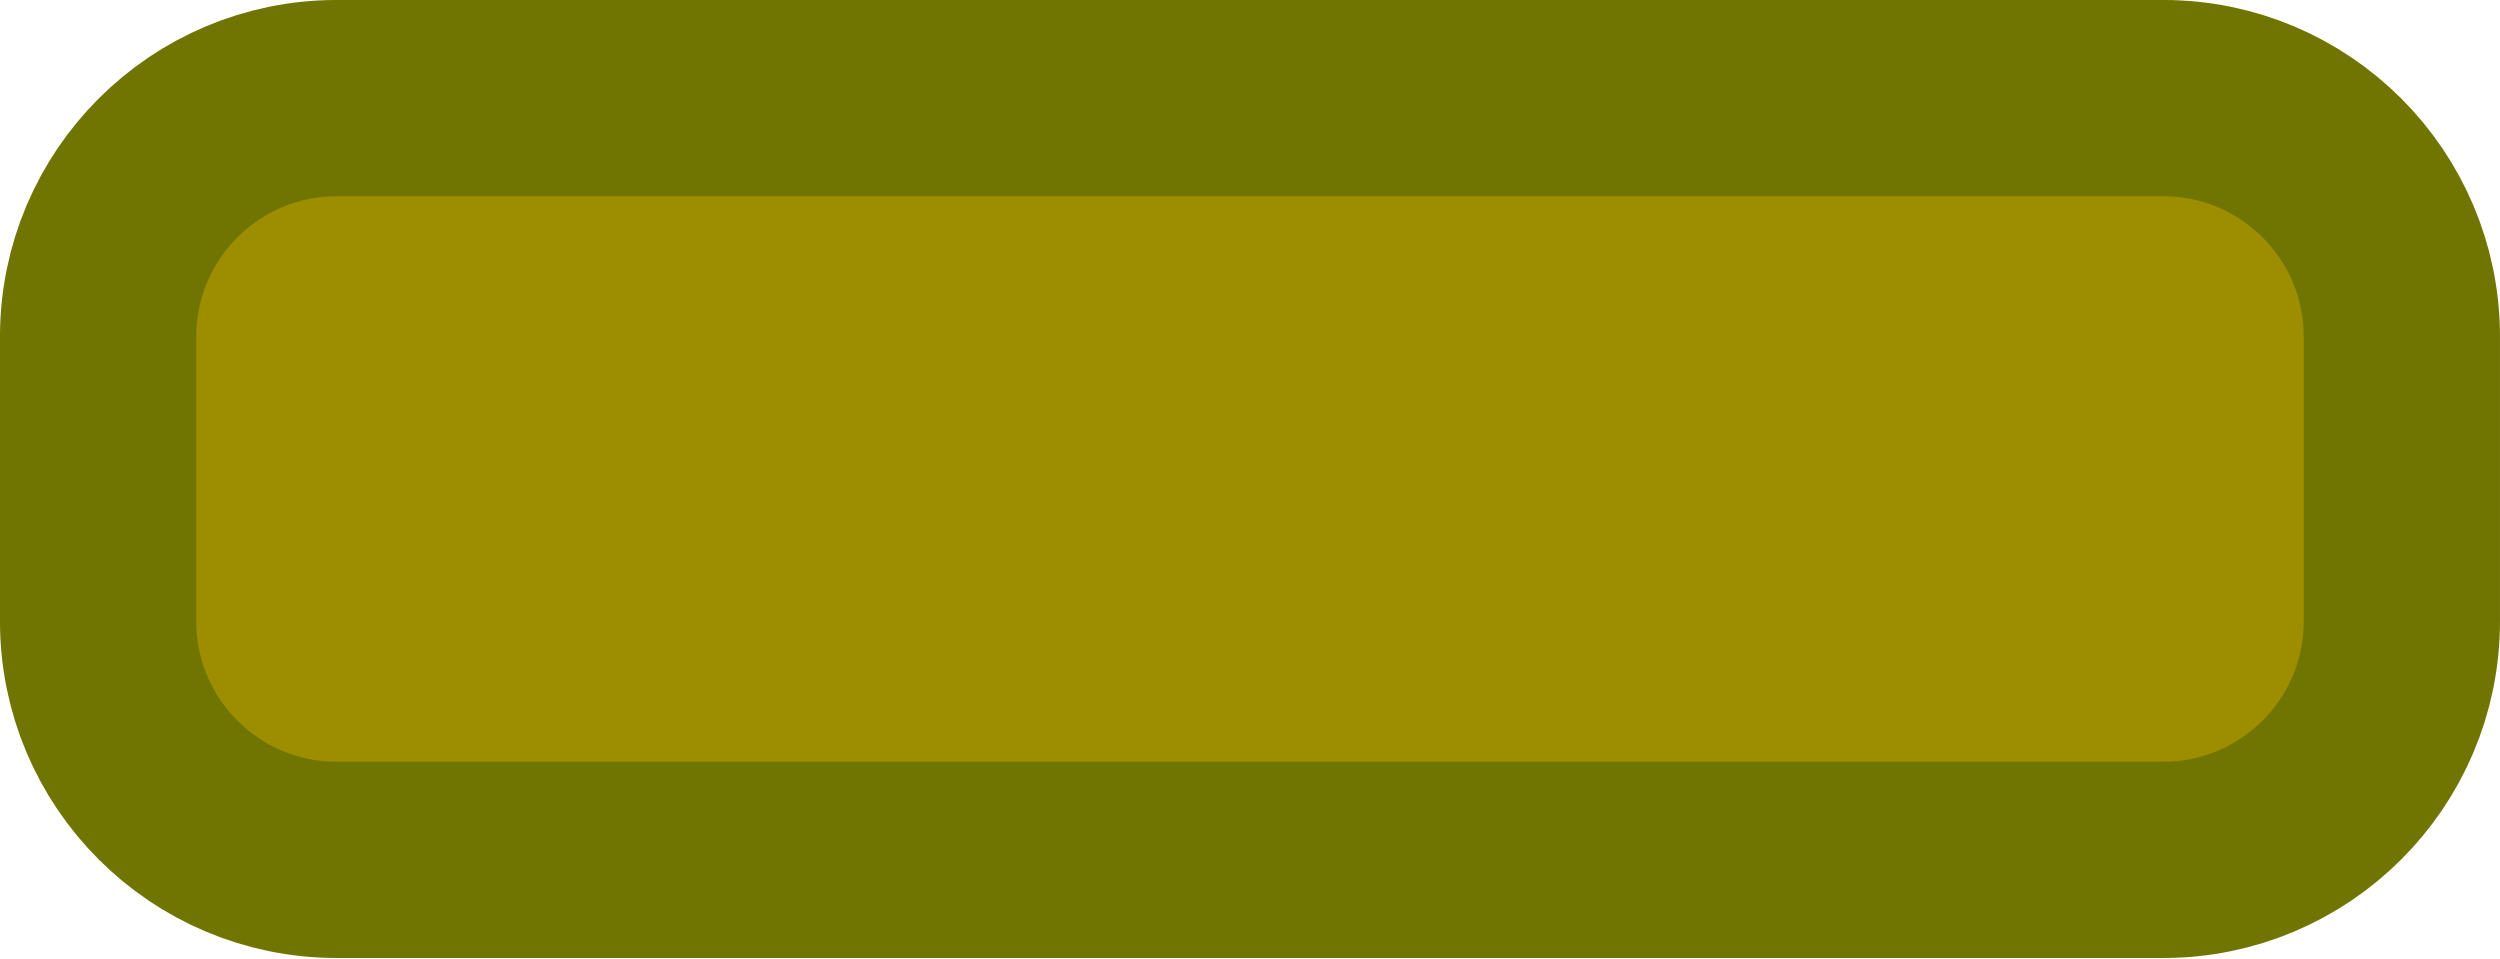
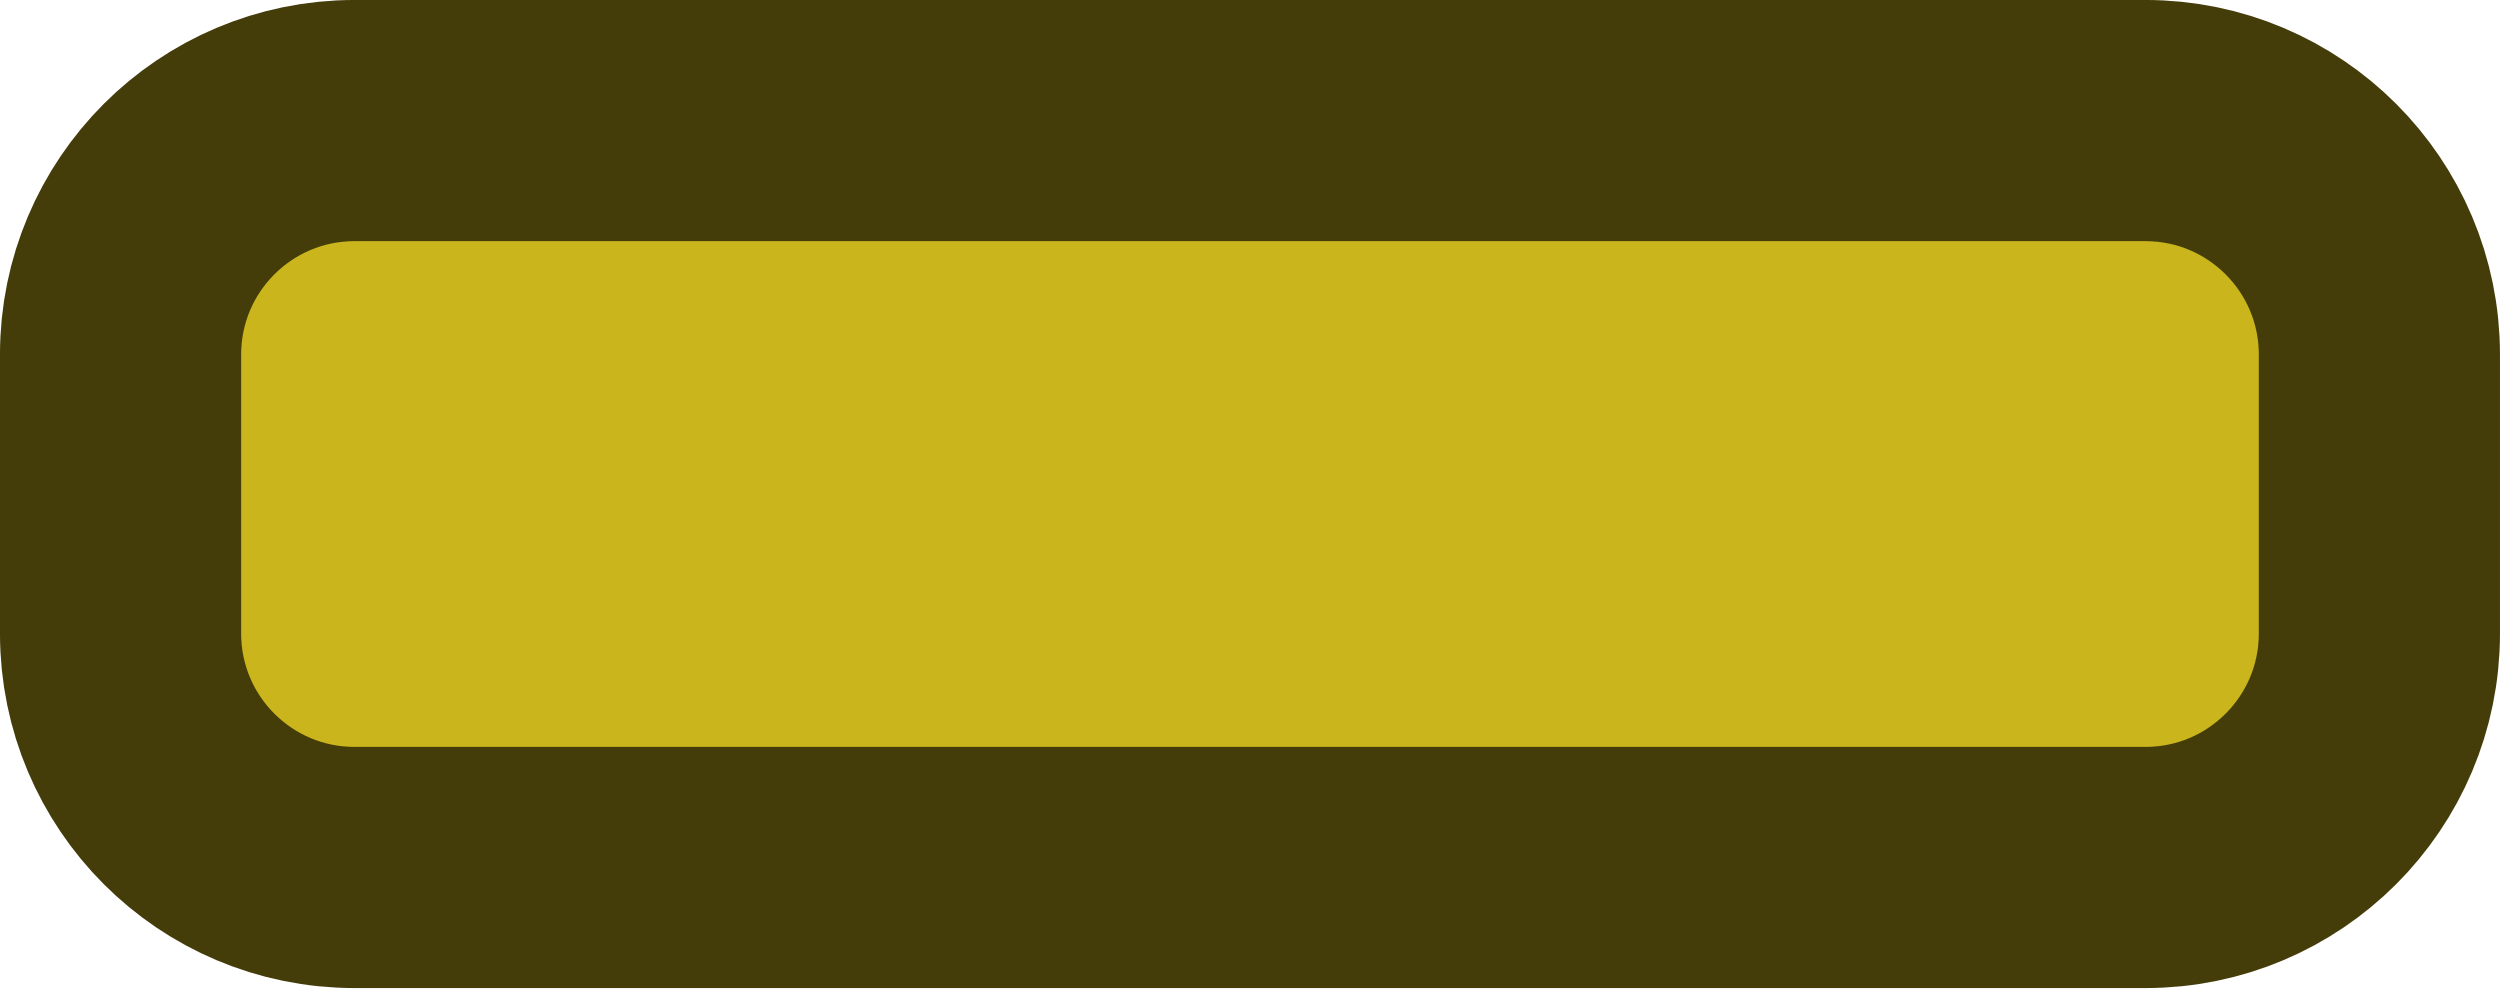
- <svg xmlns="http://www.w3.org/2000/svg" width="96.302" height="36.904" viewBox="0 0 25.48 9.764" version="1.1" id="svg1672">
+ <svg xmlns="http://www.w3.org/2000/svg" width="98.219" height="38.82" viewBox="0 0 25.987 10.271" version="1.1" id="svg1672">
  <defs id="defs1669" />
-   <g id="layer1" transform="translate(-67.7332,-66.04328)">
-     <rect style="fill:#9c8e00;fill-opacity:1;stroke:#707400;stroke-width:2;stroke-linecap:square;stroke-linejoin:miter;stroke-dasharray:none;stroke-opacity:1;paint-order:fill markers stroke;stop-color:#000000" id="rect19151" width="23.48" height="7.764" x="68.733" y="67.043" ry="2.432" />
+   <g id="layer1" transform="translate(-67.4797,-65.78978)">
+     <rect style="fill:#cab51d;fill-opacity:1;stroke:#443d0a;stroke-width:2.507;stroke-linecap:square;stroke-linejoin:miter;stroke-dasharray:none;stroke-opacity:1;paint-order:fill markers stroke;stop-color:#000000" id="rect19151" width="23.48" height="7.764" x="68.733" y="67.043" ry="2.432" />
  </g>
</svg>
